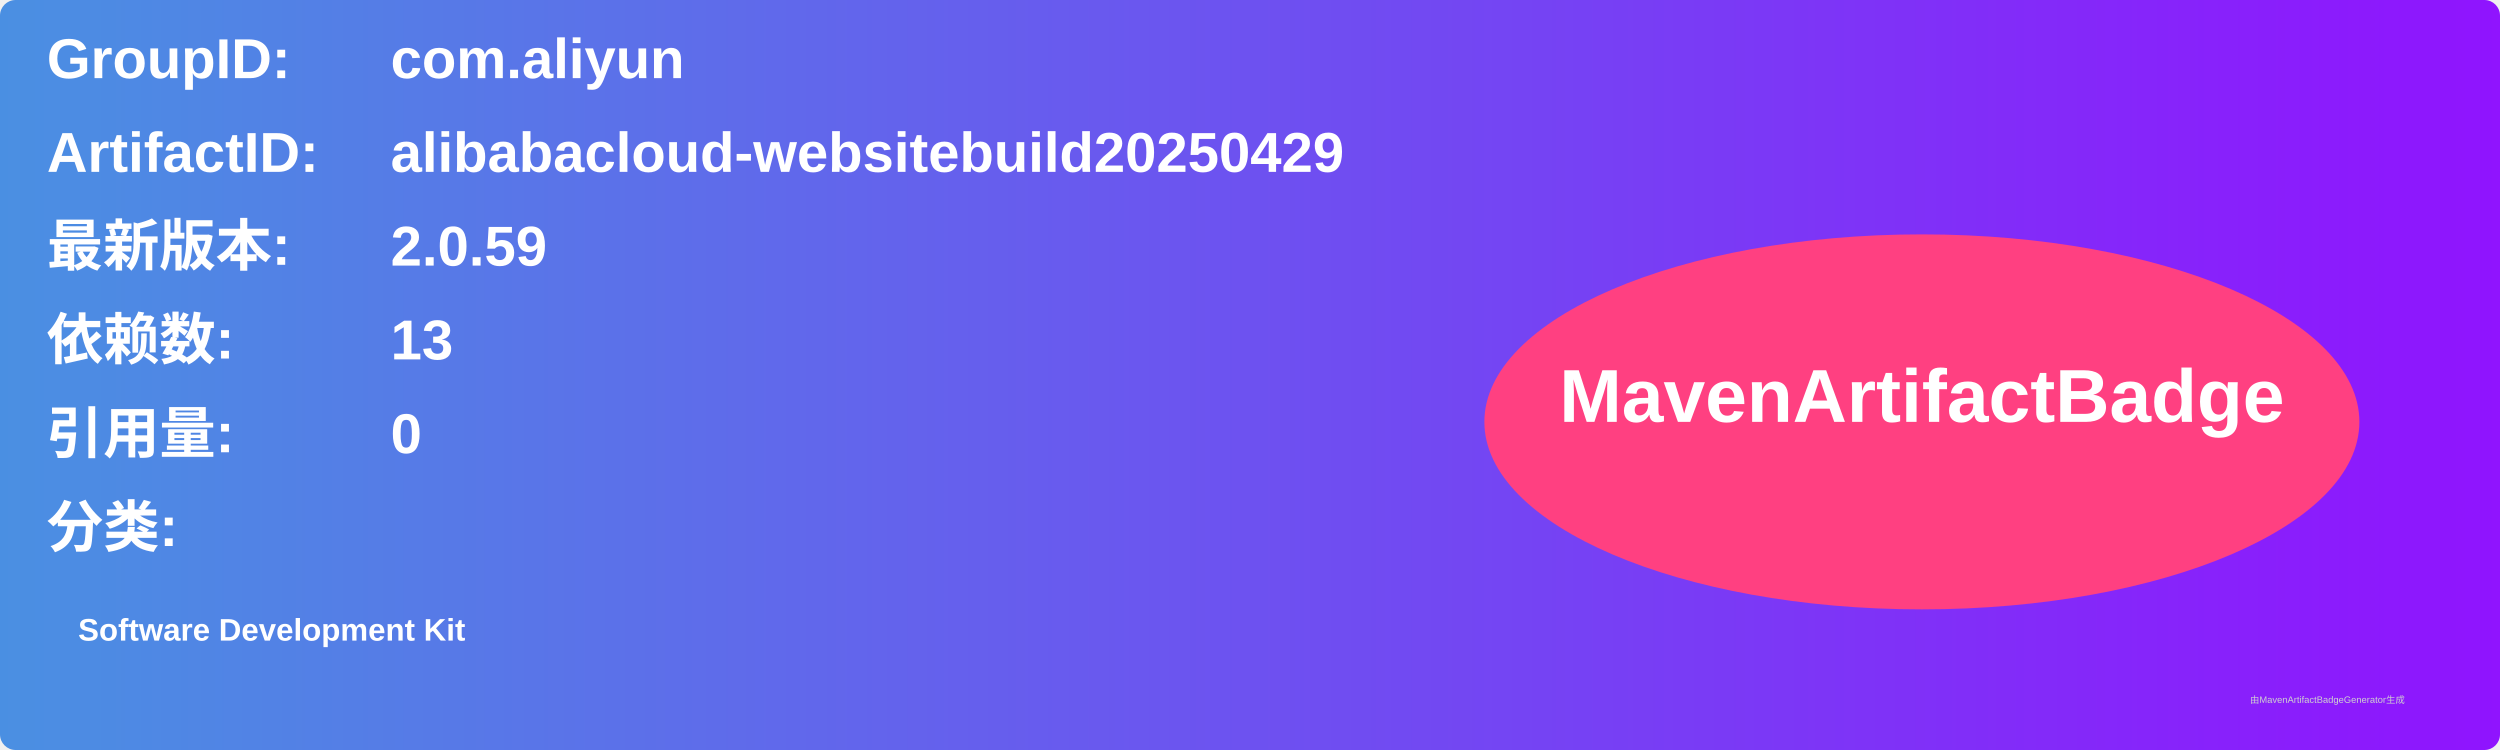
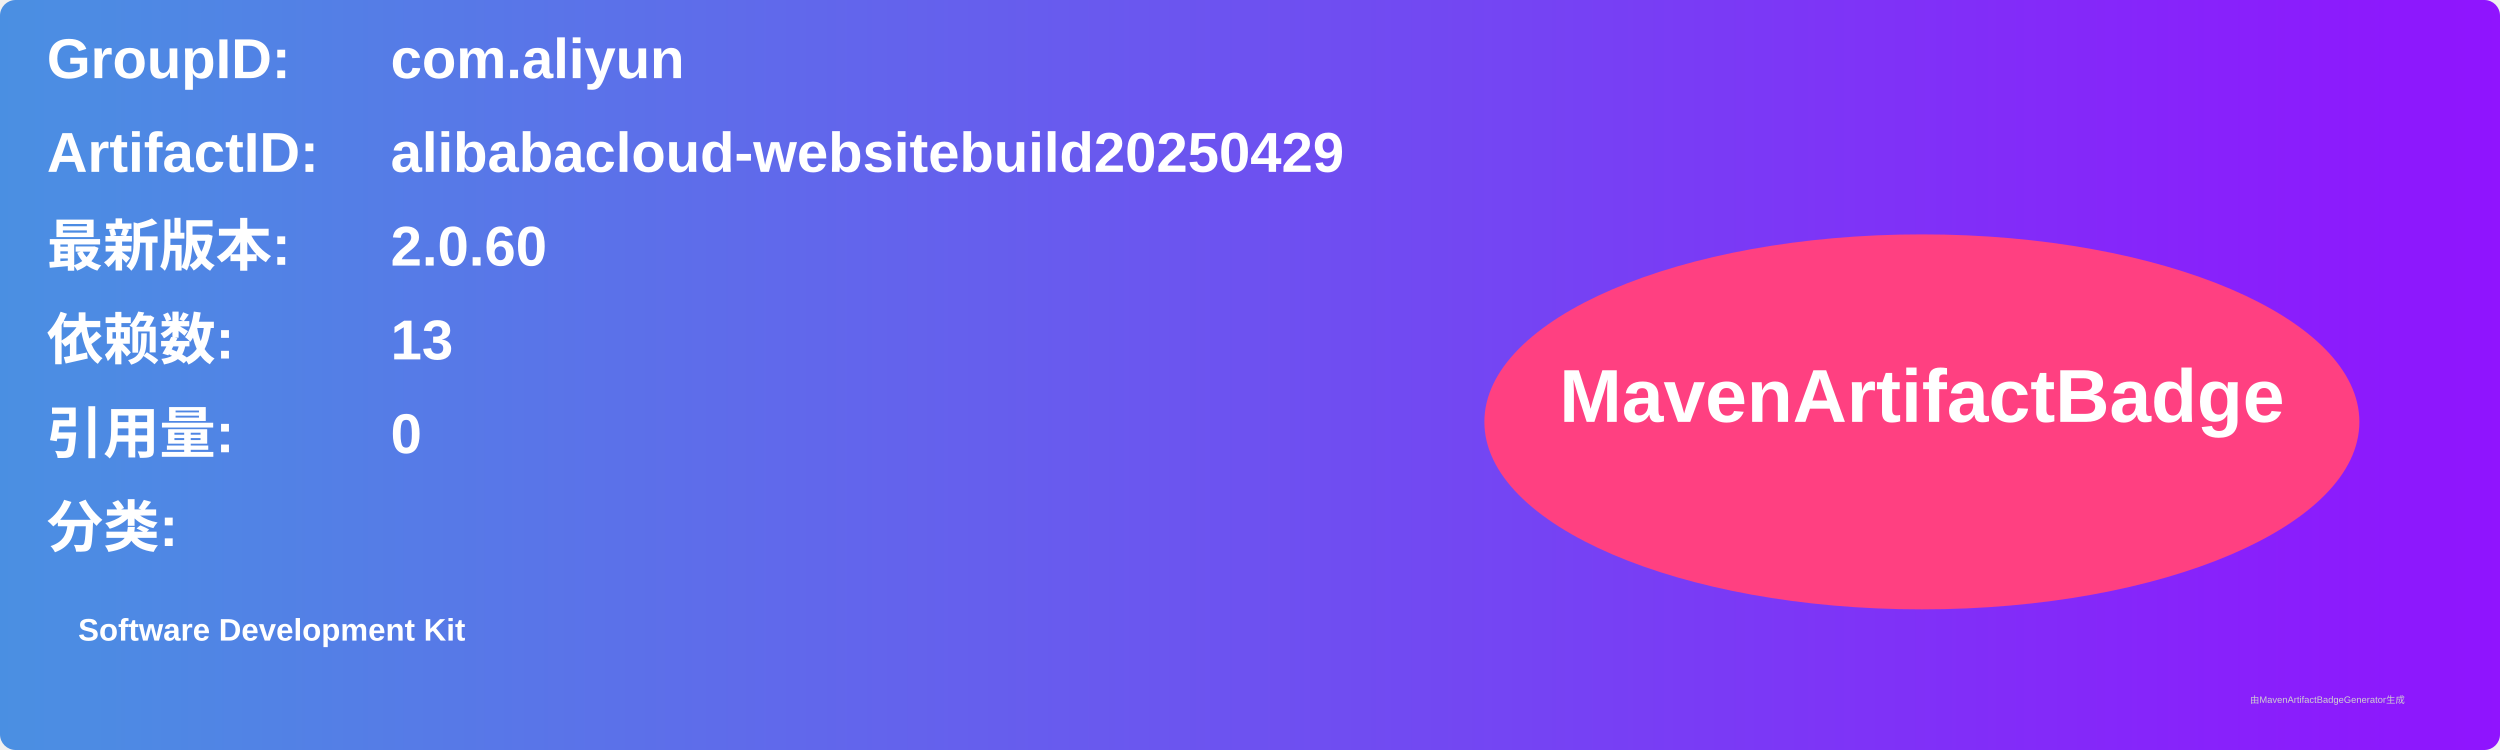
<svg xmlns="http://www.w3.org/2000/svg" width="800" height="240" viewBox="0 0 800 240">
  <linearGradient id="grad" x1="0%" y1="0%" x2="100%" y2="0%">
    <stop offset="0%" stop-color="#4a90e2" />
    <stop offset="100%" stop-color="#9013fe" />
  </linearGradient>
  <rect width="100%" height="100%" rx="5" ry="5" fill="url(#grad)" />
  <g transform="translate(15, 15)">
    <text x="0" y="10" font-family="Arial" font-size="18" fill="white" font-weight="bold" width="260">GroupID:</text>
    <text x="110" y="10" font-family="Arial" font-size="18" fill="white" font-weight="bold" width="460">com.aliyun</text>
    <text x="0" y="40" font-family="Arial" font-size="18" fill="white" font-weight="bold" width="260">ArtifactID:</text>
    <text x="110" y="40" font-family="Arial" font-size="18" fill="white" font-weight="bold" width="460">alibabacloud-websitebuild20250429</text>
    <text x="0" y="70" font-family="Arial" font-size="18" fill="white" font-weight="bold">最新版本:</text>
    <text x="110" y="70" font-family="Arial" font-size="18" fill="white" font-weight="bold">
-       <tspan font-weight="bold">2.0.59</tspan>
+       <tspan font-weight="bold">2.0.60</tspan>
    </text>
    <text x="0" y="100" font-family="Arial" font-size="18" fill="white" font-weight="bold">依赖数: </text>
    <text x="110" y="100" font-family="Arial" font-size="18" fill="white">
      <tspan font-weight="bold">13</tspan>
    </text>
    <text x="0" y="130" font-family="Arial" font-size="18" fill="white" font-weight="bold">引用量: </text>
    <text x="110" y="130" font-family="Arial" font-size="18" fill="white">
      <tspan font-weight="bold">0</tspan>
    </text>
    <text x="0" y="160" font-family="Arial" font-size="18" fill="white" font-weight="bold">分类:</text>
    <text x="10" y="190" font-family="Arial" font-size="10" fill="white">
      <tspan font-weight="bold">Software Development Kit</tspan>
    </text>
    <ellipse cx="600" cy="120" rx="140" ry="60" fill="#ff4081" />
    <text x="600" y="120" text-anchor="middle" font-family="Arial" font-size="24" fill="white" font-weight="bold">MavenArtifactBadge</text>
  </g>
  <text x="720" y="225" font-family="Arial" font-size="3" fill="#d0d0d0">由MavenArtifactBadgeGenerator生成</text>
</svg>
